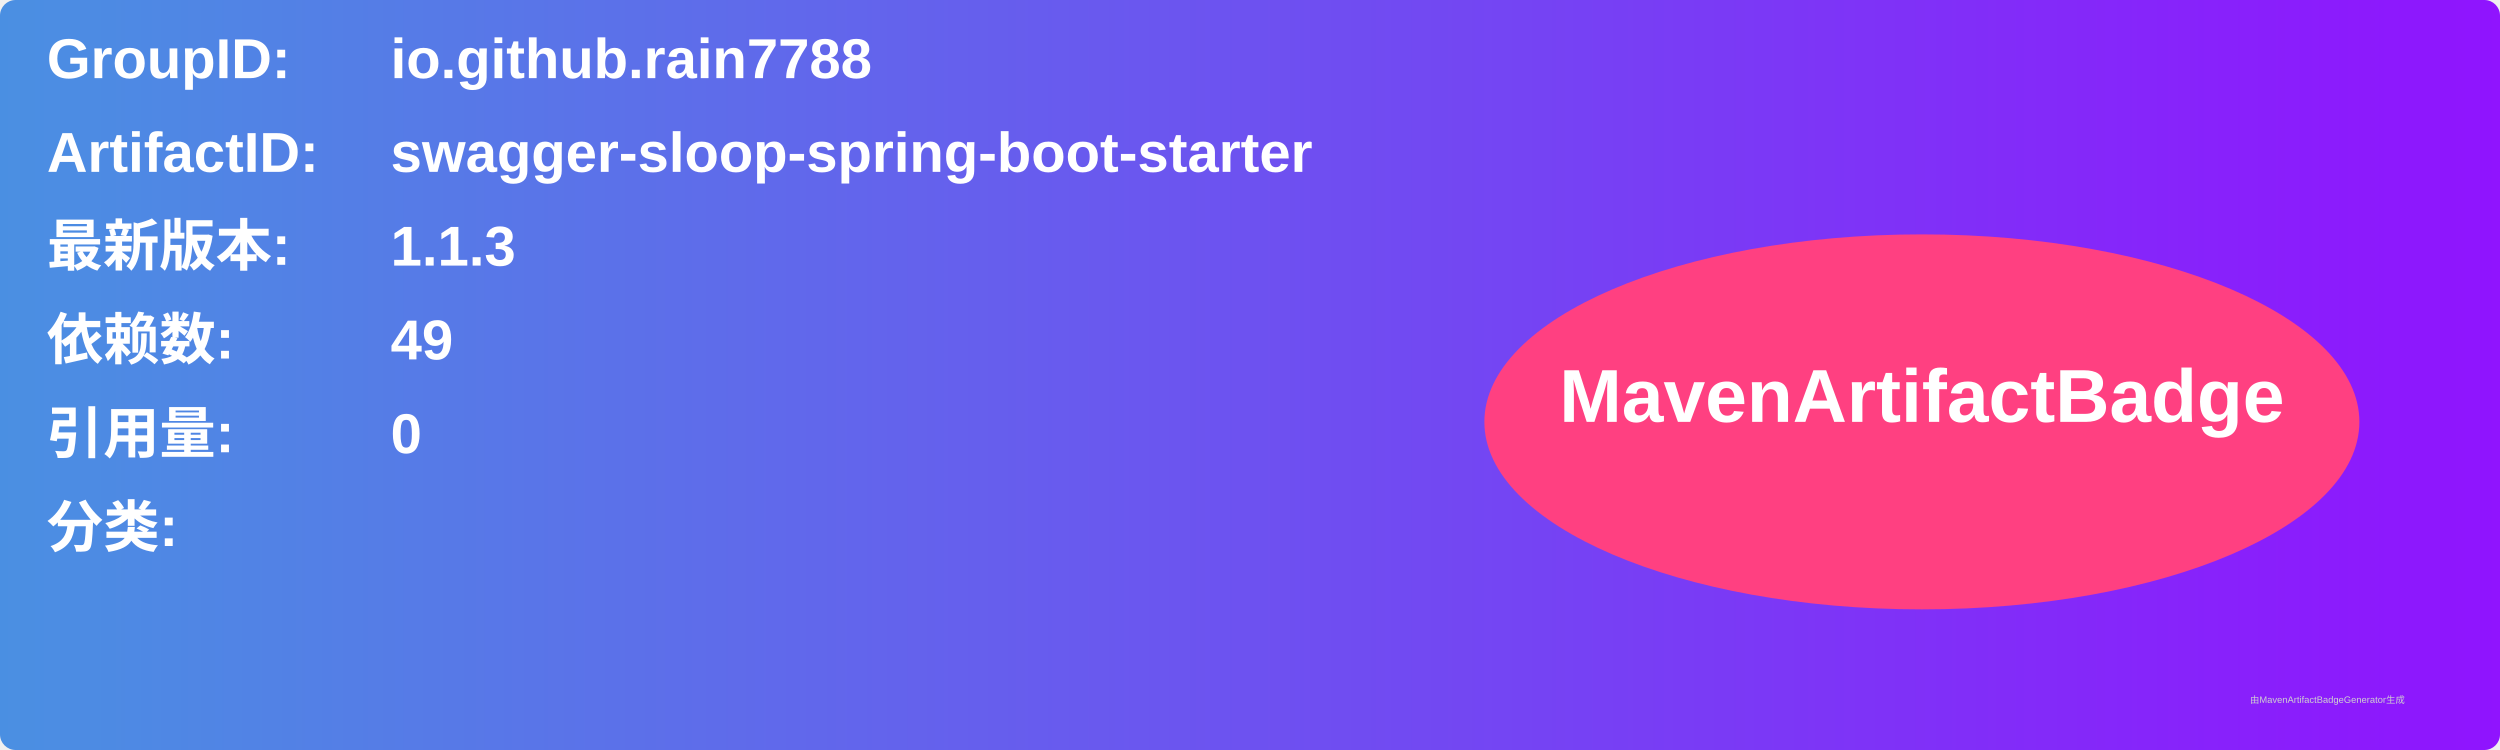
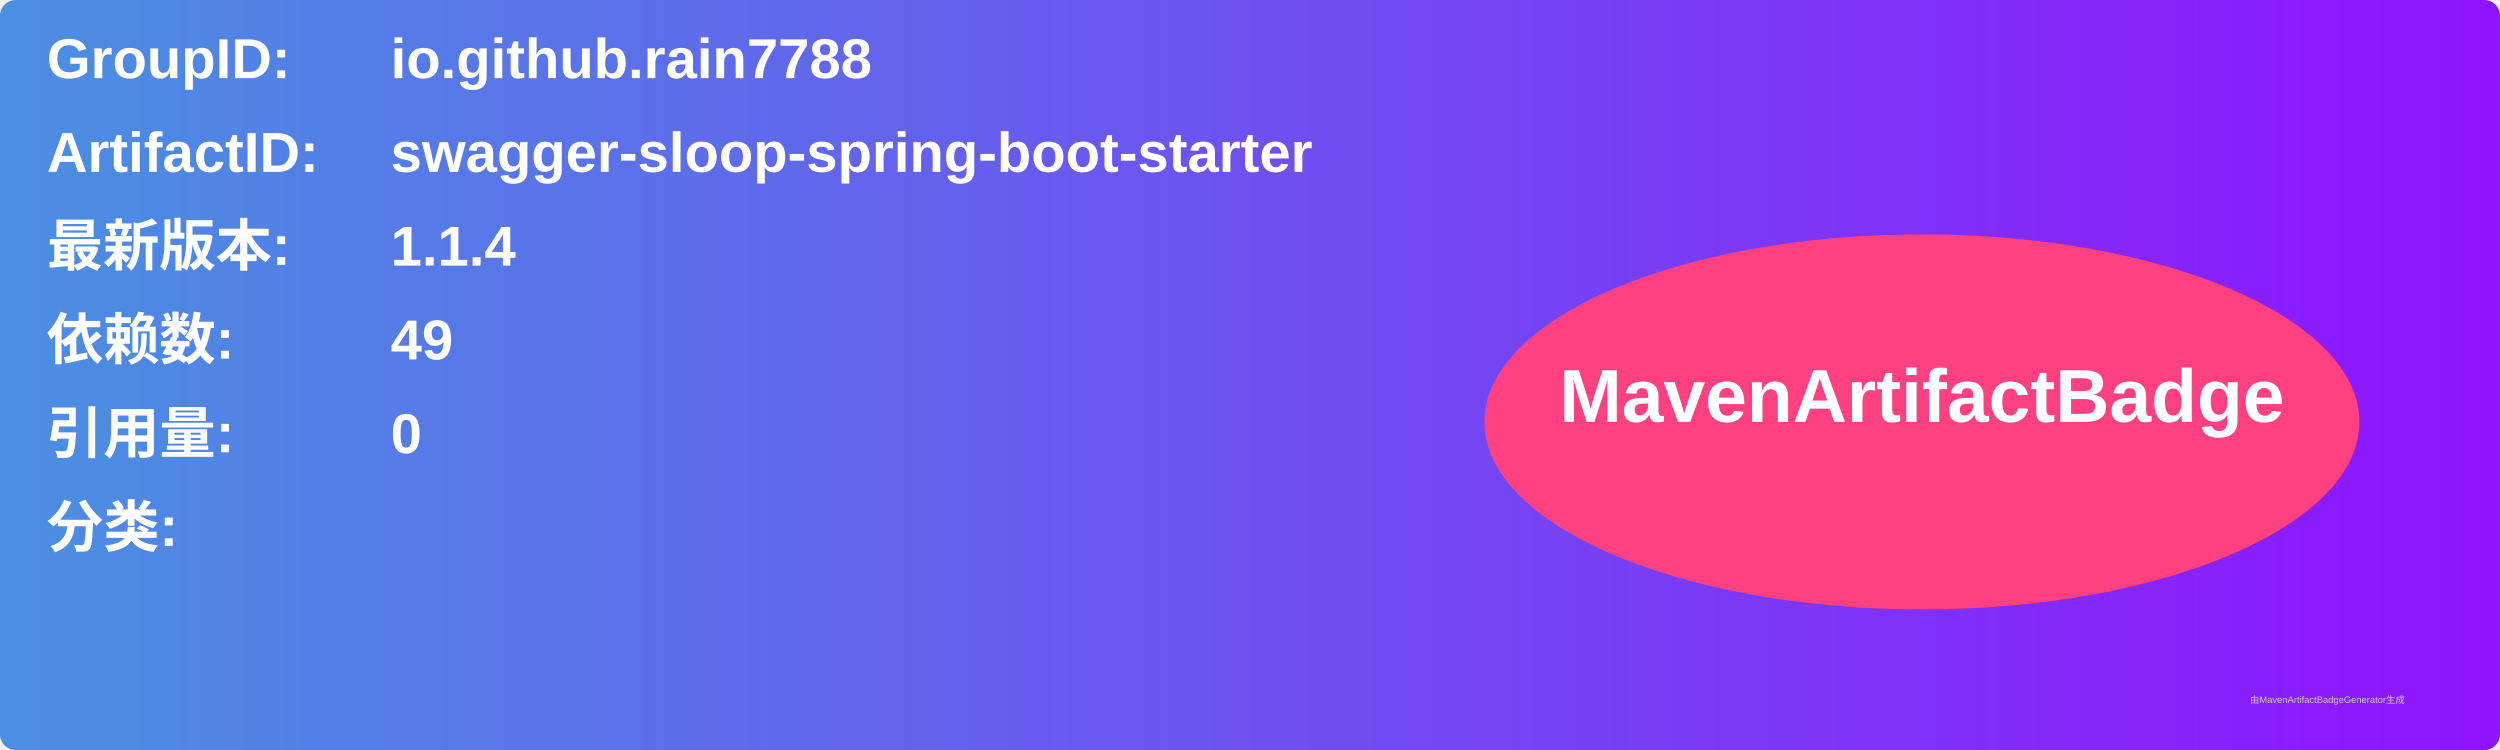
<svg xmlns="http://www.w3.org/2000/svg" width="800" height="240" viewBox="0 0 800 240">
  <linearGradient id="grad" x1="0%" y1="0%" x2="100%" y2="0%">
    <stop offset="0%" stop-color="#4a90e2" />
    <stop offset="100%" stop-color="#9013fe" />
  </linearGradient>
  <rect width="100%" height="100%" rx="5" ry="5" fill="url(#grad)" />
  <g transform="translate(15, 15)">
    <text x="0" y="10" font-family="Arial" font-size="18" fill="white" font-weight="bold" width="260">GroupID:</text>
    <text x="110" y="10" font-family="Arial" font-size="18" fill="white" font-weight="bold" width="460">io.github.rain7788</text>
    <text x="0" y="40" font-family="Arial" font-size="18" fill="white" font-weight="bold" width="260">ArtifactID:</text>
    <text x="110" y="40" font-family="Arial" font-size="18" fill="white" font-weight="bold" width="460">swagger-sloop-spring-boot-starter</text>
    <text x="0" y="70" font-family="Arial" font-size="18" fill="white" font-weight="bold">最新版本:</text>
    <text x="110" y="70" font-family="Arial" font-size="18" fill="white" font-weight="bold">
-       <tspan font-weight="bold">1.1.3</tspan>
+       <tspan font-weight="bold">1.1.4</tspan>
    </text>
    <text x="0" y="100" font-family="Arial" font-size="18" fill="white" font-weight="bold">依赖数: </text>
    <text x="110" y="100" font-family="Arial" font-size="18" fill="white">
      <tspan font-weight="bold">49</tspan>
    </text>
    <text x="0" y="130" font-family="Arial" font-size="18" fill="white" font-weight="bold">引用量: </text>
    <text x="110" y="130" font-family="Arial" font-size="18" fill="white">
      <tspan font-weight="bold">0</tspan>
    </text>
    <text x="0" y="160" font-family="Arial" font-size="18" fill="white" font-weight="bold">分类:</text>
    <text x="10" y="190" font-family="Arial" font-size="10" fill="white">
      <tspan font-weight="bold" />
    </text>
    <ellipse cx="600" cy="120" rx="140" ry="60" fill="#ff4081" />
    <text x="600" y="120" text-anchor="middle" font-family="Arial" font-size="24" fill="white" font-weight="bold">MavenArtifactBadge</text>
  </g>
  <text x="720" y="225" font-family="Arial" font-size="3" fill="#d0d0d0">由MavenArtifactBadgeGenerator生成</text>
</svg>
